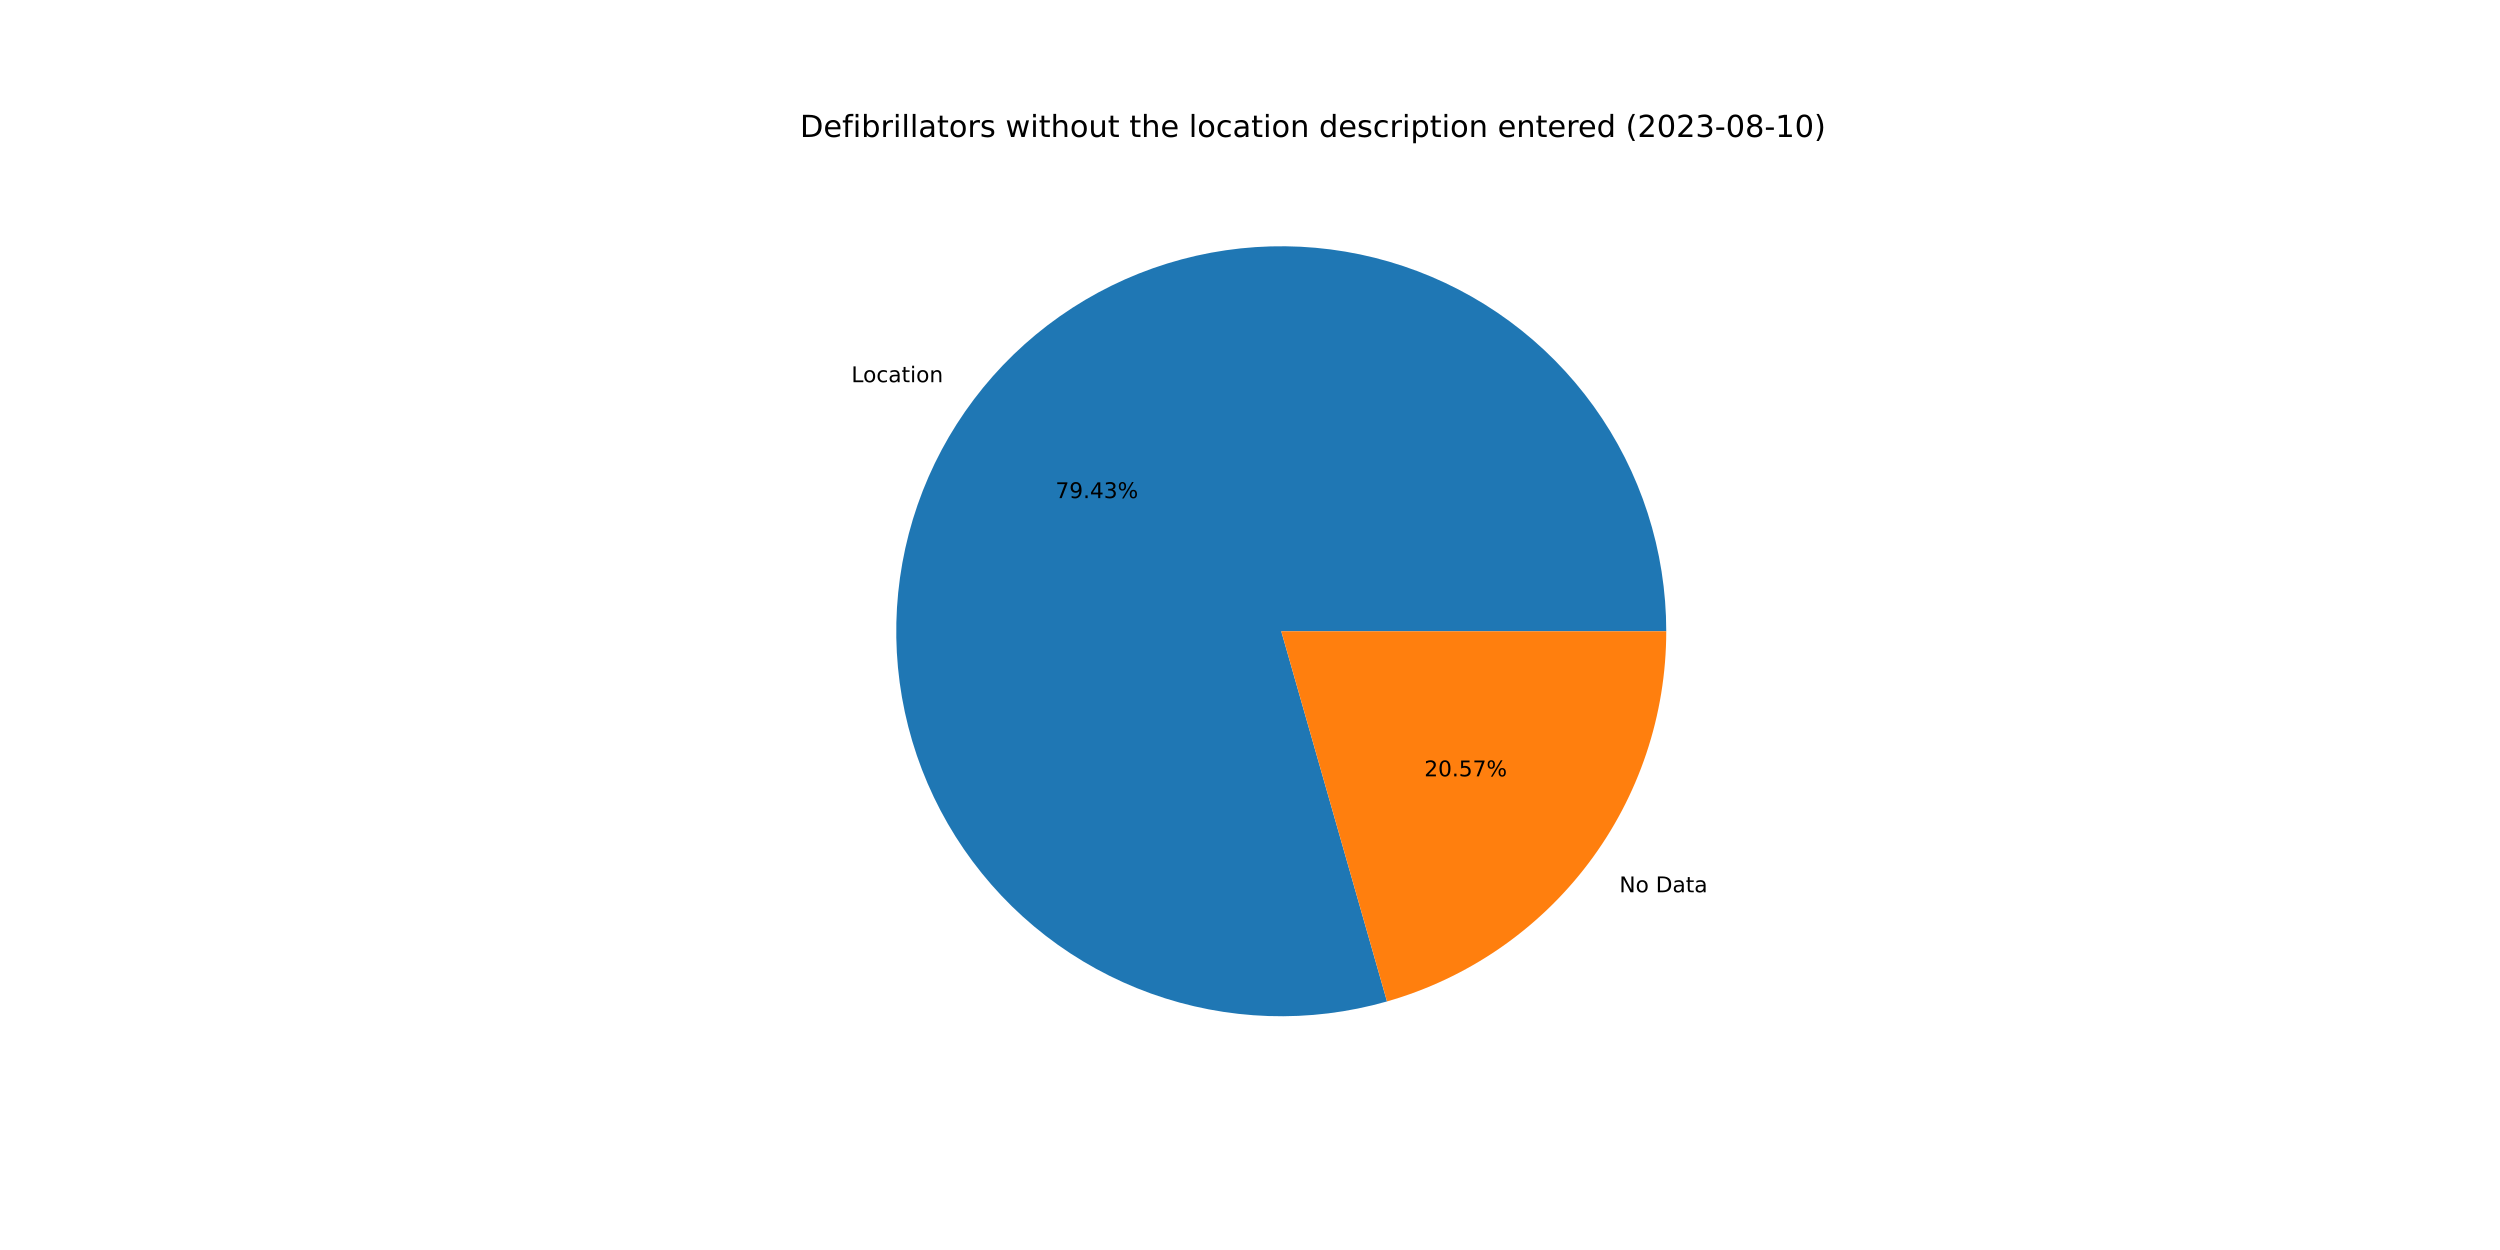
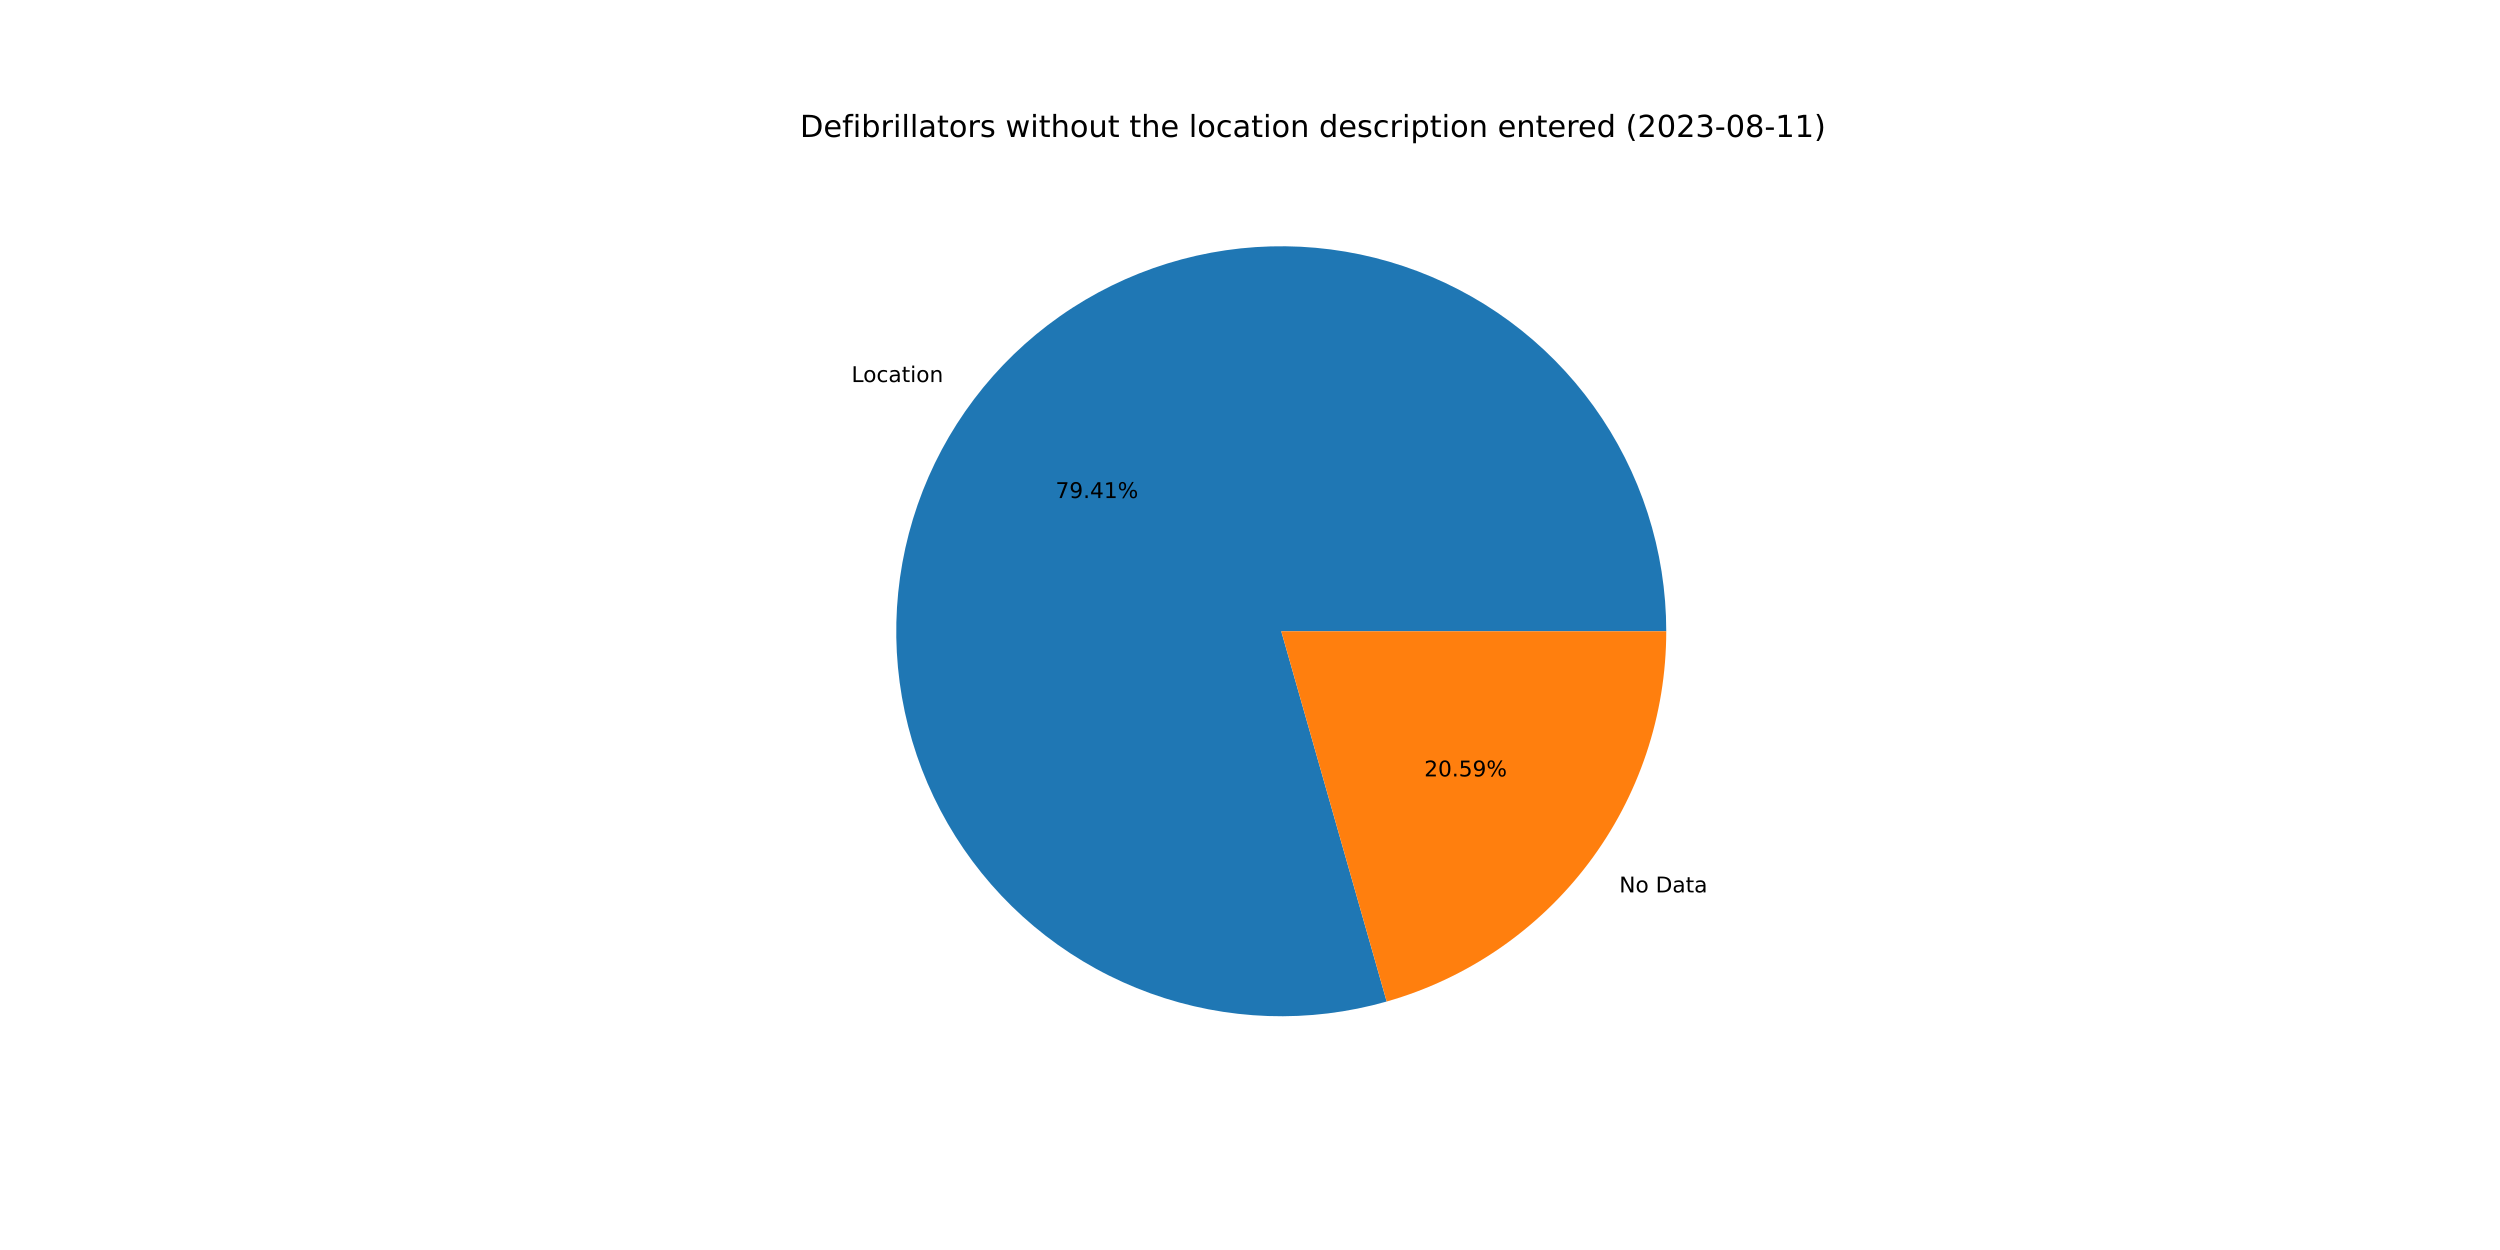
<svg xmlns="http://www.w3.org/2000/svg" xmlns:xlink="http://www.w3.org/1999/xlink" width="1152pt" height="576pt" viewBox="0 0 1152 576" version="1.1">
  <defs>
    <style type="text/css">*{stroke-linejoin: round; stroke-linecap: butt}</style>
  </defs>
  <g id="figure_1">
    <g id="patch_1">
      <path d="M 0 576  L 1152 576  L 1152 0  L 0 0  z " style="fill: #ffffff" />
    </g>
    <g id="axes_1">
      <g id="patch_2">
-         <path d="M 767.808 290.88  C 767.808 272.397 764.92 254.028 759.248 236.437  C 753.576 218.846 745.189 202.249 734.393 187.248  C 723.596 172.246 710.521 159.024 695.642 148.059  C 680.763 137.095 664.261 128.523 646.735 122.654  C 629.209 116.785 610.873 113.691 592.391 113.483  C 573.91 113.276 555.509 115.958 537.855 121.432  C 520.202 126.906 503.512 135.106 488.39 145.733  C 473.269 156.361 459.9 169.286 448.77 184.042  C 437.639 198.797 428.882 215.201 422.817 232.661  C 416.751 250.12 413.452 268.42 413.037 286.898  C 412.622 305.376 415.097 323.806 420.373 341.52  C 425.649 359.233 433.66 376.014 444.117 391.254  C 454.575 406.494 467.349 420.007 481.979 431.302  C 496.608 442.598 512.913 451.538 530.303 457.799  C 547.693 464.06 565.955 467.565 584.428 468.187  C 602.9 468.81 621.356 466.541 639.128 461.465  L 590.4 290.88  L 767.808 290.88  z " style="fill: #1f77b4" />
+         <path d="M 767.808 290.88  C 767.808 272.4 764.921 254.034 759.251 236.446  C 753.581 218.858 745.197 202.263 734.404 187.263  C 723.611 172.263 710.54 159.041 695.665 148.076  C 680.79 137.111 664.293 128.538 646.771 122.666  C 629.249 116.794 610.917 113.696 592.438 113.484  C 573.96 113.271 555.562 115.947 537.91 121.415  C 520.257 126.883 503.568 135.075 488.444 145.695  C 473.321 156.315 459.95 169.233 448.815 183.981  C 437.68 198.729 428.918 215.127 422.845 232.58  C 416.772 250.033 413.463 268.329 413.039 286.803  C 412.614 305.278 415.079 323.706 420.343 341.42  C 425.608 359.134 433.608 375.916 444.053 391.161  C 454.499 406.405 467.262 419.923 481.881 431.227  C 496.501 442.531 512.796 451.481 530.179 457.754  C 547.561 464.027 565.817 467.546 584.286 468.183  C 602.754 468.82 621.209 466.567 638.982 461.506  L 590.4 290.88  L 767.808 290.88  z " style="fill: #1f77b4" />
      </g>
      <g id="patch_3">
-         <path d="M 639.128 461.465  C 676.193 450.877 708.816 428.492 732.03 397.718  C 755.244 366.945 767.808 329.428 767.808 290.88  L 590.4 290.88  L 639.128 461.465  z " style="fill: #ff7f0e" />
+         <path d="M 638.982 461.506  C 676.081 450.943 708.742 428.563 731.985 397.779  C 755.228 366.994 767.808 329.453 767.808 290.88  L 590.4 290.88  L 638.982 461.506  z " style="fill: #ff7f0e" />
      </g>
      <g id="matplotlib.axis_1" />
      <g id="matplotlib.axis_2" />
      <g id="text_1">
-         <g transform="translate(392.3097 176.1172)scale(0.1 -0.1)">
+         <g transform="translate(392.3599 176.0507)scale(0.1 -0.1)">
          <defs>
            <path id="DejaVuSans-4c" d="M 628 4666  L 1259 4666  L 1259 531  L 3531 531  L 3531 0  L 628 0  L 628 4666  z " transform="scale(0.015625)" />
            <path id="DejaVuSans-6f" d="M 1959 3097  Q 1497 3097 1228 2736  Q 959 2375 959 1747  Q 959 1119 1226 758  Q 1494 397 1959 397  Q 2419 397 2687 759  Q 2956 1122 2956 1747  Q 2956 2369 2687 2733  Q 2419 3097 1959 3097  z M 1959 3584  Q 2709 3584 3137 3096  Q 3566 2609 3566 1747  Q 3566 888 3137 398  Q 2709 -91 1959 -91  Q 1206 -91 779 398  Q 353 888 353 1747  Q 353 2609 779 3096  Q 1206 3584 1959 3584  z " transform="scale(0.015625)" />
            <path id="DejaVuSans-63" d="M 3122 3366  L 3122 2828  Q 2878 2963 2633 3030  Q 2388 3097 2138 3097  Q 1578 3097 1268 2742  Q 959 2388 959 1747  Q 959 1106 1268 751  Q 1578 397 2138 397  Q 2388 397 2633 464  Q 2878 531 3122 666  L 3122 134  Q 2881 22 2623 -34  Q 2366 -91 2075 -91  Q 1284 -91 818 406  Q 353 903 353 1747  Q 353 2603 823 3093  Q 1294 3584 2113 3584  Q 2378 3584 2631 3529  Q 2884 3475 3122 3366  z " transform="scale(0.015625)" />
            <path id="DejaVuSans-61" d="M 2194 1759  Q 1497 1759 1228 1600  Q 959 1441 959 1056  Q 959 750 1161 570  Q 1363 391 1709 391  Q 2188 391 2477 730  Q 2766 1069 2766 1631  L 2766 1759  L 2194 1759  z M 3341 1997  L 3341 0  L 2766 0  L 2766 531  Q 2569 213 2275 61  Q 1981 -91 1556 -91  Q 1019 -91 701 211  Q 384 513 384 1019  Q 384 1609 779 1909  Q 1175 2209 1959 2209  L 2766 2209  L 2766 2266  Q 2766 2663 2505 2880  Q 2244 3097 1772 3097  Q 1472 3097 1187 3025  Q 903 2953 641 2809  L 641 3341  Q 956 3463 1253 3523  Q 1550 3584 1831 3584  Q 2591 3584 2966 3190  Q 3341 2797 3341 1997  z " transform="scale(0.015625)" />
            <path id="DejaVuSans-74" d="M 1172 4494  L 1172 3500  L 2356 3500  L 2356 3053  L 1172 3053  L 1172 1153  Q 1172 725 1289 603  Q 1406 481 1766 481  L 2356 481  L 2356 0  L 1766 0  Q 1100 0 847 248  Q 594 497 594 1153  L 594 3053  L 172 3053  L 172 3500  L 594 3500  L 594 4494  L 1172 4494  z " transform="scale(0.015625)" />
            <path id="DejaVuSans-69" d="M 603 3500  L 1178 3500  L 1178 0  L 603 0  L 603 3500  z M 603 4863  L 1178 4863  L 1178 4134  L 603 4134  L 603 4863  z " transform="scale(0.015625)" />
            <path id="DejaVuSans-6e" d="M 3513 2113  L 3513 0  L 2938 0  L 2938 2094  Q 2938 2591 2744 2837  Q 2550 3084 2163 3084  Q 1697 3084 1428 2787  Q 1159 2491 1159 1978  L 1159 0  L 581 0  L 581 3500  L 1159 3500  L 1159 2956  Q 1366 3272 1645 3428  Q 1925 3584 2291 3584  Q 2894 3584 3203 3211  Q 3513 2838 3513 2113  z " transform="scale(0.015625)" />
          </defs>
          <use xlink:href="#DejaVuSans-4c" />
          <use xlink:href="#DejaVuSans-6f" x="53.963" />
          <use xlink:href="#DejaVuSans-63" x="115.145" />
          <use xlink:href="#DejaVuSans-61" x="170.125" />
          <use xlink:href="#DejaVuSans-74" x="231.404" />
          <use xlink:href="#DejaVuSans-69" x="270.613" />
          <use xlink:href="#DejaVuSans-6f" x="298.396" />
          <use xlink:href="#DejaVuSans-6e" x="359.578" />
        </g>
      </g>
      <g id="text_2">
-         <g transform="translate(486.3569 229.5364)scale(0.1 -0.1)">
+         <g transform="translate(486.3843 229.5001)scale(0.1 -0.1)">
          <defs>
            <path id="DejaVuSans-37" d="M 525 4666  L 3525 4666  L 3525 4397  L 1831 0  L 1172 0  L 2766 4134  L 525 4134  L 525 4666  z " transform="scale(0.015625)" />
            <path id="DejaVuSans-39" d="M 703 97  L 703 672  Q 941 559 1184 500  Q 1428 441 1663 441  Q 2288 441 2617 861  Q 2947 1281 2994 2138  Q 2813 1869 2534 1725  Q 2256 1581 1919 1581  Q 1219 1581 811 2004  Q 403 2428 403 3163  Q 403 3881 828 4315  Q 1253 4750 1959 4750  Q 2769 4750 3195 4129  Q 3622 3509 3622 2328  Q 3622 1225 3098 567  Q 2575 -91 1691 -91  Q 1453 -91 1209 -44  Q 966 3 703 97  z M 1959 2075  Q 2384 2075 2632 2365  Q 2881 2656 2881 3163  Q 2881 3666 2632 3958  Q 2384 4250 1959 4250  Q 1534 4250 1286 3958  Q 1038 3666 1038 3163  Q 1038 2656 1286 2365  Q 1534 2075 1959 2075  z " transform="scale(0.015625)" />
            <path id="DejaVuSans-2e" d="M 684 794  L 1344 794  L 1344 0  L 684 0  L 684 794  z " transform="scale(0.015625)" />
            <path id="DejaVuSans-34" d="M 2419 4116  L 825 1625  L 2419 1625  L 2419 4116  z M 2253 4666  L 3047 4666  L 3047 1625  L 3713 1625  L 3713 1100  L 3047 1100  L 3047 0  L 2419 0  L 2419 1100  L 313 1100  L 313 1709  L 2253 4666  z " transform="scale(0.015625)" />
-             <path id="DejaVuSans-33" d="M 2597 2516  Q 3050 2419 3304 2112  Q 3559 1806 3559 1356  Q 3559 666 3084 287  Q 2609 -91 1734 -91  Q 1441 -91 1130 -33  Q 819 25 488 141  L 488 750  Q 750 597 1062 519  Q 1375 441 1716 441  Q 2309 441 2620 675  Q 2931 909 2931 1356  Q 2931 1769 2642 2001  Q 2353 2234 1838 2234  L 1294 2234  L 1294 2753  L 1863 2753  Q 2328 2753 2575 2939  Q 2822 3125 2822 3475  Q 2822 3834 2567 4026  Q 2313 4219 1838 4219  Q 1578 4219 1281 4162  Q 984 4106 628 3988  L 628 4550  Q 988 4650 1302 4700  Q 1616 4750 1894 4750  Q 2613 4750 3031 4423  Q 3450 4097 3450 3541  Q 3450 3153 3228 2886  Q 3006 2619 2597 2516  z " transform="scale(0.015625)" />
+             <path id="DejaVuSans-31" d="M 794 531  L 1825 531  L 1825 4091  L 703 3866  L 703 4441  L 1819 4666  L 2450 4666  L 2450 531  L 3481 531  L 3481 0  L 794 0  L 794 531  z " transform="scale(0.015625)" />
            <path id="DejaVuSans-25" d="M 4653 2053  Q 4381 2053 4226 1822  Q 4072 1591 4072 1178  Q 4072 772 4226 539  Q 4381 306 4653 306  Q 4919 306 5073 539  Q 5228 772 5228 1178  Q 5228 1588 5073 1820  Q 4919 2053 4653 2053  z M 4653 2450  Q 5147 2450 5437 2106  Q 5728 1763 5728 1178  Q 5728 594 5436 251  Q 5144 -91 4653 -91  Q 4153 -91 3862 251  Q 3572 594 3572 1178  Q 3572 1766 3864 2108  Q 4156 2450 4653 2450  z M 1428 4353  Q 1159 4353 1004 4120  Q 850 3888 850 3481  Q 850 3069 1003 2837  Q 1156 2606 1428 2606  Q 1700 2606 1854 2837  Q 2009 3069 2009 3481  Q 2009 3884 1853 4118  Q 1697 4353 1428 4353  z M 4250 4750  L 4750 4750  L 1831 -91  L 1331 -91  L 4250 4750  z M 1428 4750  Q 1922 4750 2215 4408  Q 2509 4066 2509 3481  Q 2509 2891 2217 2550  Q 1925 2209 1428 2209  Q 931 2209 642 2551  Q 353 2894 353 3481  Q 353 4063 643 4406  Q 934 4750 1428 4750  z " transform="scale(0.015625)" />
          </defs>
          <use xlink:href="#DejaVuSans-37" />
          <use xlink:href="#DejaVuSans-39" x="63.623" />
          <use xlink:href="#DejaVuSans-2e" x="127.246" />
          <use xlink:href="#DejaVuSans-34" x="159.033" />
-           <use xlink:href="#DejaVuSans-33" x="222.656" />
+           <use xlink:href="#DejaVuSans-31" x="222.656" />
          <use xlink:href="#DejaVuSans-25" x="286.279" />
        </g>
      </g>
      <g id="text_3">
-         <g transform="translate(746.1934 411.1615)scale(0.1 -0.1)">
+         <g transform="translate(746.1433 411.228)scale(0.1 -0.1)">
          <defs>
            <path id="DejaVuSans-4e" d="M 628 4666  L 1478 4666  L 3547 763  L 3547 4666  L 4159 4666  L 4159 0  L 3309 0  L 1241 3903  L 1241 0  L 628 0  L 628 4666  z " transform="scale(0.015625)" />
            <path id="DejaVuSans-20" transform="scale(0.015625)" />
            <path id="DejaVuSans-44" d="M 1259 4147  L 1259 519  L 2022 519  Q 2988 519 3436 956  Q 3884 1394 3884 2338  Q 3884 3275 3436 3711  Q 2988 4147 2022 4147  L 1259 4147  z M 628 4666  L 1925 4666  Q 3281 4666 3915 4102  Q 4550 3538 4550 2338  Q 4550 1131 3912 565  Q 3275 0 1925 0  L 628 0  L 628 4666  z " transform="scale(0.015625)" />
          </defs>
          <use xlink:href="#DejaVuSans-4e" />
          <use xlink:href="#DejaVuSans-6f" x="74.805" />
          <use xlink:href="#DejaVuSans-20" x="135.986" />
          <use xlink:href="#DejaVuSans-44" x="167.773" />
          <use xlink:href="#DejaVuSans-61" x="244.775" />
          <use xlink:href="#DejaVuSans-74" x="306.055" />
          <use xlink:href="#DejaVuSans-61" x="345.264" />
        </g>
      </g>
      <g id="text_4">
-         <g transform="translate(656.3134 357.7424)scale(0.1 -0.1)">
+         <g transform="translate(656.286 357.7786)scale(0.1 -0.1)">
          <defs>
            <path id="DejaVuSans-32" d="M 1228 531  L 3431 531  L 3431 0  L 469 0  L 469 531  Q 828 903 1448 1529  Q 2069 2156 2228 2338  Q 2531 2678 2651 2914  Q 2772 3150 2772 3378  Q 2772 3750 2511 3984  Q 2250 4219 1831 4219  Q 1534 4219 1204 4116  Q 875 4013 500 3803  L 500 4441  Q 881 4594 1212 4672  Q 1544 4750 1819 4750  Q 2544 4750 2975 4387  Q 3406 4025 3406 3419  Q 3406 3131 3298 2873  Q 3191 2616 2906 2266  Q 2828 2175 2409 1742  Q 1991 1309 1228 531  z " transform="scale(0.015625)" />
            <path id="DejaVuSans-30" d="M 2034 4250  Q 1547 4250 1301 3770  Q 1056 3291 1056 2328  Q 1056 1369 1301 889  Q 1547 409 2034 409  Q 2525 409 2770 889  Q 3016 1369 3016 2328  Q 3016 3291 2770 3770  Q 2525 4250 2034 4250  z M 2034 4750  Q 2819 4750 3233 4129  Q 3647 3509 3647 2328  Q 3647 1150 3233 529  Q 2819 -91 2034 -91  Q 1250 -91 836 529  Q 422 1150 422 2328  Q 422 3509 836 4129  Q 1250 4750 2034 4750  z " transform="scale(0.015625)" />
            <path id="DejaVuSans-35" d="M 691 4666  L 3169 4666  L 3169 4134  L 1269 4134  L 1269 2991  Q 1406 3038 1543 3061  Q 1681 3084 1819 3084  Q 2600 3084 3056 2656  Q 3513 2228 3513 1497  Q 3513 744 3044 326  Q 2575 -91 1722 -91  Q 1428 -91 1123 -41  Q 819 9 494 109  L 494 744  Q 775 591 1075 516  Q 1375 441 1709 441  Q 2250 441 2565 725  Q 2881 1009 2881 1497  Q 2881 1984 2565 2268  Q 2250 2553 1709 2553  Q 1456 2553 1204 2497  Q 953 2441 691 2322  L 691 4666  z " transform="scale(0.015625)" />
          </defs>
          <use xlink:href="#DejaVuSans-32" />
          <use xlink:href="#DejaVuSans-30" x="63.623" />
          <use xlink:href="#DejaVuSans-2e" x="127.246" />
          <use xlink:href="#DejaVuSans-35" x="159.033" />
-           <use xlink:href="#DejaVuSans-37" x="222.656" />
+           <use xlink:href="#DejaVuSans-39" x="222.656" />
          <use xlink:href="#DejaVuSans-25" x="286.279" />
        </g>
      </g>
      <g id="text_5">
        <g transform="translate(368.64 63.12)scale(0.14 -0.14)">
          <defs>
            <path id="DejaVuSans-65" d="M 3597 1894  L 3597 1613  L 953 1613  Q 991 1019 1311 708  Q 1631 397 2203 397  Q 2534 397 2845 478  Q 3156 559 3463 722  L 3463 178  Q 3153 47 2828 -22  Q 2503 -91 2169 -91  Q 1331 -91 842 396  Q 353 884 353 1716  Q 353 2575 817 3079  Q 1281 3584 2069 3584  Q 2775 3584 3186 3129  Q 3597 2675 3597 1894  z M 3022 2063  Q 3016 2534 2758 2815  Q 2500 3097 2075 3097  Q 1594 3097 1305 2825  Q 1016 2553 972 2059  L 3022 2063  z " transform="scale(0.015625)" />
            <path id="DejaVuSans-66" d="M 2375 4863  L 2375 4384  L 1825 4384  Q 1516 4384 1395 4259  Q 1275 4134 1275 3809  L 1275 3500  L 2222 3500  L 2222 3053  L 1275 3053  L 1275 0  L 697 0  L 697 3053  L 147 3053  L 147 3500  L 697 3500  L 697 3744  Q 697 4328 969 4595  Q 1241 4863 1831 4863  L 2375 4863  z " transform="scale(0.015625)" />
            <path id="DejaVuSans-62" d="M 3116 1747  Q 3116 2381 2855 2742  Q 2594 3103 2138 3103  Q 1681 3103 1420 2742  Q 1159 2381 1159 1747  Q 1159 1113 1420 752  Q 1681 391 2138 391  Q 2594 391 2855 752  Q 3116 1113 3116 1747  z M 1159 2969  Q 1341 3281 1617 3432  Q 1894 3584 2278 3584  Q 2916 3584 3314 3078  Q 3713 2572 3713 1747  Q 3713 922 3314 415  Q 2916 -91 2278 -91  Q 1894 -91 1617 61  Q 1341 213 1159 525  L 1159 0  L 581 0  L 581 4863  L 1159 4863  L 1159 2969  z " transform="scale(0.015625)" />
            <path id="DejaVuSans-72" d="M 2631 2963  Q 2534 3019 2420 3045  Q 2306 3072 2169 3072  Q 1681 3072 1420 2755  Q 1159 2438 1159 1844  L 1159 0  L 581 0  L 581 3500  L 1159 3500  L 1159 2956  Q 1341 3275 1631 3429  Q 1922 3584 2338 3584  Q 2397 3584 2469 3576  Q 2541 3569 2628 3553  L 2631 2963  z " transform="scale(0.015625)" />
            <path id="DejaVuSans-6c" d="M 603 4863  L 1178 4863  L 1178 0  L 603 0  L 603 4863  z " transform="scale(0.015625)" />
            <path id="DejaVuSans-73" d="M 2834 3397  L 2834 2853  Q 2591 2978 2328 3040  Q 2066 3103 1784 3103  Q 1356 3103 1142 2972  Q 928 2841 928 2578  Q 928 2378 1081 2264  Q 1234 2150 1697 2047  L 1894 2003  Q 2506 1872 2764 1633  Q 3022 1394 3022 966  Q 3022 478 2636 193  Q 2250 -91 1575 -91  Q 1294 -91 989 -36  Q 684 19 347 128  L 347 722  Q 666 556 975 473  Q 1284 391 1588 391  Q 1994 391 2212 530  Q 2431 669 2431 922  Q 2431 1156 2273 1281  Q 2116 1406 1581 1522  L 1381 1569  Q 847 1681 609 1914  Q 372 2147 372 2553  Q 372 3047 722 3315  Q 1072 3584 1716 3584  Q 2034 3584 2315 3537  Q 2597 3491 2834 3397  z " transform="scale(0.015625)" />
            <path id="DejaVuSans-77" d="M 269 3500  L 844 3500  L 1563 769  L 2278 3500  L 2956 3500  L 3675 769  L 4391 3500  L 4966 3500  L 4050 0  L 3372 0  L 2619 2869  L 1863 0  L 1184 0  L 269 3500  z " transform="scale(0.015625)" />
            <path id="DejaVuSans-68" d="M 3513 2113  L 3513 0  L 2938 0  L 2938 2094  Q 2938 2591 2744 2837  Q 2550 3084 2163 3084  Q 1697 3084 1428 2787  Q 1159 2491 1159 1978  L 1159 0  L 581 0  L 581 4863  L 1159 4863  L 1159 2956  Q 1366 3272 1645 3428  Q 1925 3584 2291 3584  Q 2894 3584 3203 3211  Q 3513 2838 3513 2113  z " transform="scale(0.015625)" />
            <path id="DejaVuSans-75" d="M 544 1381  L 544 3500  L 1119 3500  L 1119 1403  Q 1119 906 1312 657  Q 1506 409 1894 409  Q 2359 409 2629 706  Q 2900 1003 2900 1516  L 2900 3500  L 3475 3500  L 3475 0  L 2900 0  L 2900 538  Q 2691 219 2414 64  Q 2138 -91 1772 -91  Q 1169 -91 856 284  Q 544 659 544 1381  z M 1991 3584  L 1991 3584  z " transform="scale(0.015625)" />
            <path id="DejaVuSans-64" d="M 2906 2969  L 2906 4863  L 3481 4863  L 3481 0  L 2906 0  L 2906 525  Q 2725 213 2448 61  Q 2172 -91 1784 -91  Q 1150 -91 751 415  Q 353 922 353 1747  Q 353 2572 751 3078  Q 1150 3584 1784 3584  Q 2172 3584 2448 3432  Q 2725 3281 2906 2969  z M 947 1747  Q 947 1113 1208 752  Q 1469 391 1925 391  Q 2381 391 2643 752  Q 2906 1113 2906 1747  Q 2906 2381 2643 2742  Q 2381 3103 1925 3103  Q 1469 3103 1208 2742  Q 947 2381 947 1747  z " transform="scale(0.015625)" />
            <path id="DejaVuSans-70" d="M 1159 525  L 1159 -1331  L 581 -1331  L 581 3500  L 1159 3500  L 1159 2969  Q 1341 3281 1617 3432  Q 1894 3584 2278 3584  Q 2916 3584 3314 3078  Q 3713 2572 3713 1747  Q 3713 922 3314 415  Q 2916 -91 2278 -91  Q 1894 -91 1617 61  Q 1341 213 1159 525  z M 3116 1747  Q 3116 2381 2855 2742  Q 2594 3103 2138 3103  Q 1681 3103 1420 2742  Q 1159 2381 1159 1747  Q 1159 1113 1420 752  Q 1681 391 2138 391  Q 2594 391 2855 752  Q 3116 1113 3116 1747  z " transform="scale(0.015625)" />
            <path id="DejaVuSans-28" d="M 1984 4856  Q 1566 4138 1362 3434  Q 1159 2731 1159 2009  Q 1159 1288 1364 580  Q 1569 -128 1984 -844  L 1484 -844  Q 1016 -109 783 600  Q 550 1309 550 2009  Q 550 2706 781 3412  Q 1013 4119 1484 4856  L 1984 4856  z " transform="scale(0.015625)" />
+             <path id="DejaVuSans-33" d="M 2597 2516  Q 3050 2419 3304 2112  Q 3559 1806 3559 1356  Q 3559 666 3084 287  Q 2609 -91 1734 -91  Q 1441 -91 1130 -33  Q 819 25 488 141  L 488 750  Q 750 597 1062 519  Q 1375 441 1716 441  Q 2309 441 2620 675  Q 2931 909 2931 1356  Q 2931 1769 2642 2001  Q 2353 2234 1838 2234  L 1294 2234  L 1294 2753  L 1863 2753  Q 2328 2753 2575 2939  Q 2822 3125 2822 3475  Q 2822 3834 2567 4026  Q 2313 4219 1838 4219  Q 1578 4219 1281 4162  Q 984 4106 628 3988  L 628 4550  Q 988 4650 1302 4700  Q 1616 4750 1894 4750  Q 2613 4750 3031 4423  Q 3450 4097 3450 3541  Q 3450 3153 3228 2886  Q 3006 2619 2597 2516  z " transform="scale(0.015625)" />
            <path id="DejaVuSans-2d" d="M 313 2009  L 1997 2009  L 1997 1497  L 313 1497  L 313 2009  z " transform="scale(0.015625)" />
            <path id="DejaVuSans-38" d="M 2034 2216  Q 1584 2216 1326 1975  Q 1069 1734 1069 1313  Q 1069 891 1326 650  Q 1584 409 2034 409  Q 2484 409 2743 651  Q 3003 894 3003 1313  Q 3003 1734 2745 1975  Q 2488 2216 2034 2216  z M 1403 2484  Q 997 2584 770 2862  Q 544 3141 544 3541  Q 544 4100 942 4425  Q 1341 4750 2034 4750  Q 2731 4750 3128 4425  Q 3525 4100 3525 3541  Q 3525 3141 3298 2862  Q 3072 2584 2669 2484  Q 3125 2378 3379 2068  Q 3634 1759 3634 1313  Q 3634 634 3220 271  Q 2806 -91 2034 -91  Q 1263 -91 848 271  Q 434 634 434 1313  Q 434 1759 690 2068  Q 947 2378 1403 2484  z M 1172 3481  Q 1172 3119 1398 2916  Q 1625 2713 2034 2713  Q 2441 2713 2670 2916  Q 2900 3119 2900 3481  Q 2900 3844 2670 4047  Q 2441 4250 2034 4250  Q 1625 4250 1398 4047  Q 1172 3844 1172 3481  z " transform="scale(0.015625)" />
-             <path id="DejaVuSans-31" d="M 794 531  L 1825 531  L 1825 4091  L 703 3866  L 703 4441  L 1819 4666  L 2450 4666  L 2450 531  L 3481 531  L 3481 0  L 794 0  L 794 531  z " transform="scale(0.015625)" />
            <path id="DejaVuSans-29" d="M 513 4856  L 1013 4856  Q 1481 4119 1714 3412  Q 1947 2706 1947 2009  Q 1947 1309 1714 600  Q 1481 -109 1013 -844  L 513 -844  Q 928 -128 1133 580  Q 1338 1288 1338 2009  Q 1338 2731 1133 3434  Q 928 4138 513 4856  z " transform="scale(0.015625)" />
          </defs>
          <use xlink:href="#DejaVuSans-44" />
          <use xlink:href="#DejaVuSans-65" x="77.002" />
          <use xlink:href="#DejaVuSans-66" x="138.525" />
          <use xlink:href="#DejaVuSans-69" x="173.73" />
          <use xlink:href="#DejaVuSans-62" x="201.514" />
          <use xlink:href="#DejaVuSans-72" x="264.99" />
          <use xlink:href="#DejaVuSans-69" x="306.104" />
          <use xlink:href="#DejaVuSans-6c" x="333.887" />
          <use xlink:href="#DejaVuSans-6c" x="361.67" />
          <use xlink:href="#DejaVuSans-61" x="389.453" />
          <use xlink:href="#DejaVuSans-74" x="450.732" />
          <use xlink:href="#DejaVuSans-6f" x="489.941" />
          <use xlink:href="#DejaVuSans-72" x="551.123" />
          <use xlink:href="#DejaVuSans-73" x="592.236" />
          <use xlink:href="#DejaVuSans-20" x="644.336" />
          <use xlink:href="#DejaVuSans-77" x="676.123" />
          <use xlink:href="#DejaVuSans-69" x="757.91" />
          <use xlink:href="#DejaVuSans-74" x="785.693" />
          <use xlink:href="#DejaVuSans-68" x="824.902" />
          <use xlink:href="#DejaVuSans-6f" x="888.281" />
          <use xlink:href="#DejaVuSans-75" x="949.463" />
          <use xlink:href="#DejaVuSans-74" x="1012.842" />
          <use xlink:href="#DejaVuSans-20" x="1052.051" />
          <use xlink:href="#DejaVuSans-74" x="1083.838" />
          <use xlink:href="#DejaVuSans-68" x="1123.047" />
          <use xlink:href="#DejaVuSans-65" x="1186.426" />
          <use xlink:href="#DejaVuSans-20" x="1247.949" />
          <use xlink:href="#DejaVuSans-6c" x="1279.736" />
          <use xlink:href="#DejaVuSans-6f" x="1307.52" />
          <use xlink:href="#DejaVuSans-63" x="1368.701" />
          <use xlink:href="#DejaVuSans-61" x="1423.682" />
          <use xlink:href="#DejaVuSans-74" x="1484.961" />
          <use xlink:href="#DejaVuSans-69" x="1524.17" />
          <use xlink:href="#DejaVuSans-6f" x="1551.953" />
          <use xlink:href="#DejaVuSans-6e" x="1613.135" />
          <use xlink:href="#DejaVuSans-20" x="1676.514" />
          <use xlink:href="#DejaVuSans-64" x="1708.301" />
          <use xlink:href="#DejaVuSans-65" x="1771.777" />
          <use xlink:href="#DejaVuSans-73" x="1833.301" />
          <use xlink:href="#DejaVuSans-63" x="1885.4" />
          <use xlink:href="#DejaVuSans-72" x="1940.381" />
          <use xlink:href="#DejaVuSans-69" x="1981.494" />
          <use xlink:href="#DejaVuSans-70" x="2009.277" />
          <use xlink:href="#DejaVuSans-74" x="2072.754" />
          <use xlink:href="#DejaVuSans-69" x="2111.963" />
          <use xlink:href="#DejaVuSans-6f" x="2139.746" />
          <use xlink:href="#DejaVuSans-6e" x="2200.928" />
          <use xlink:href="#DejaVuSans-20" x="2264.307" />
          <use xlink:href="#DejaVuSans-65" x="2296.094" />
          <use xlink:href="#DejaVuSans-6e" x="2357.617" />
          <use xlink:href="#DejaVuSans-74" x="2420.996" />
          <use xlink:href="#DejaVuSans-65" x="2460.205" />
          <use xlink:href="#DejaVuSans-72" x="2521.729" />
          <use xlink:href="#DejaVuSans-65" x="2560.592" />
          <use xlink:href="#DejaVuSans-64" x="2622.115" />
          <use xlink:href="#DejaVuSans-20" x="2685.592" />
          <use xlink:href="#DejaVuSans-28" x="2717.379" />
          <use xlink:href="#DejaVuSans-32" x="2756.393" />
          <use xlink:href="#DejaVuSans-30" x="2820.016" />
          <use xlink:href="#DejaVuSans-32" x="2883.639" />
          <use xlink:href="#DejaVuSans-33" x="2947.262" />
          <use xlink:href="#DejaVuSans-2d" x="3010.885" />
          <use xlink:href="#DejaVuSans-30" x="3046.969" />
          <use xlink:href="#DejaVuSans-38" x="3110.592" />
          <use xlink:href="#DejaVuSans-2d" x="3174.215" />
          <use xlink:href="#DejaVuSans-31" x="3210.299" />
-           <use xlink:href="#DejaVuSans-30" x="3273.922" />
+           <use xlink:href="#DejaVuSans-31" x="3273.922" />
          <use xlink:href="#DejaVuSans-29" x="3337.545" />
        </g>
      </g>
    </g>
  </g>
</svg>
